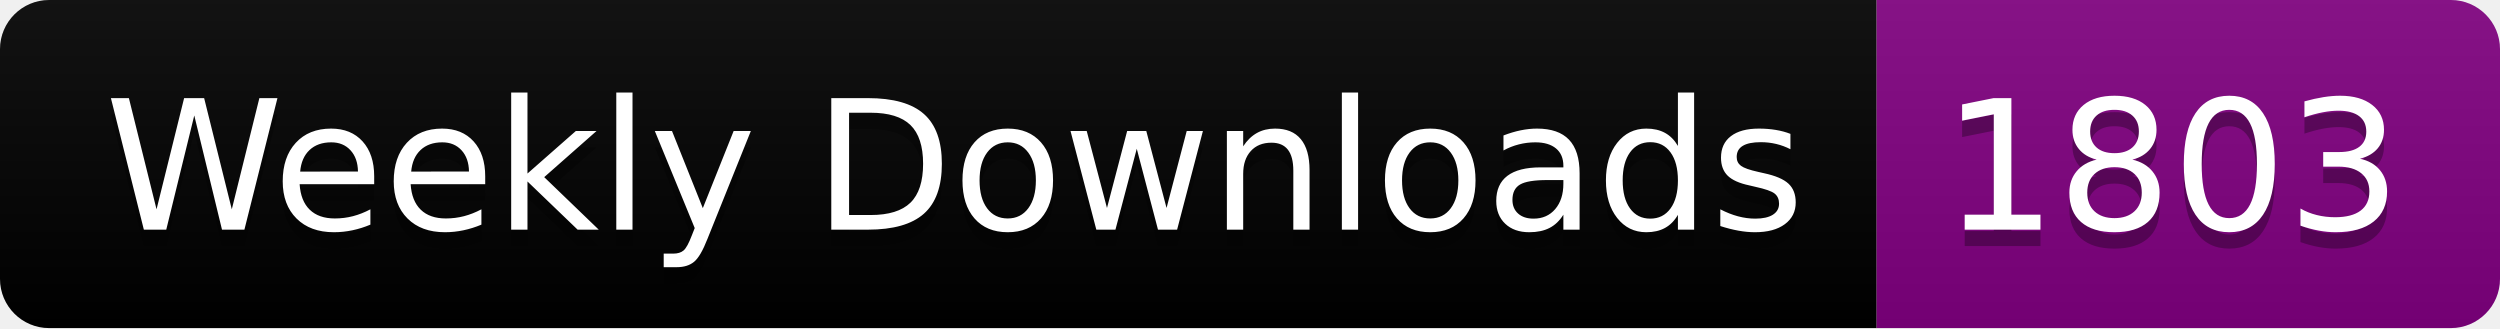
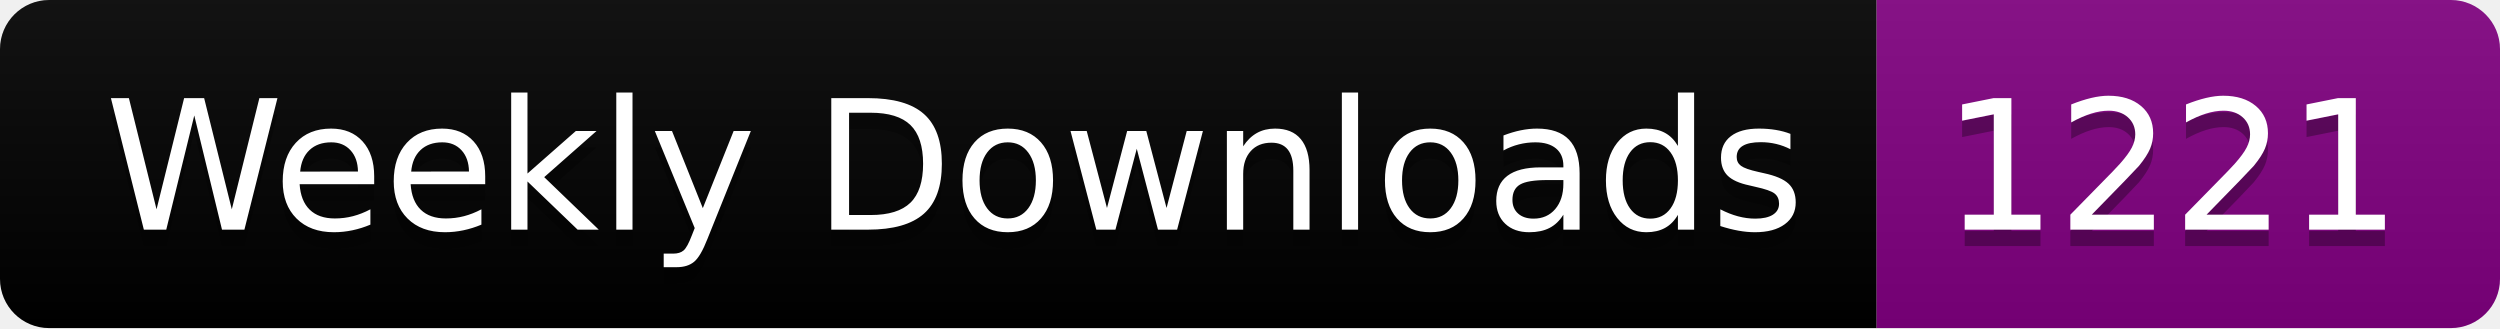
<svg xmlns="http://www.w3.org/2000/svg" width="152.4" height="20">
  <linearGradient id="smooth" x2="0" y2="100%">
    <stop offset="0" stop-color="#bbb" stop-opacity=".1" />
    <stop offset="1" stop-opacity=".1" />
  </linearGradient>
  <clipPath id="round">
    <rect width="152.4" height="20" rx="3" fill="#fff" />
  </clipPath>
  <g clip-path="url(#round)">
    <rect width="114.4" height="20" fill="black" />
    <rect x="114.4" width="38.0" height="20" fill="purple" />
    <rect width="152.4" height="20" fill="url(#smooth)" />
  </g>
  <g fill="#fff" text-anchor="middle" font-family="DejaVu Sans,Verdana,Geneva,sans-serif" font-size="110">
    <text x="582.0" y="150" fill="#010101" fill-opacity=".3" transform="scale(0.1)" textLength="1044.0" lengthAdjust="spacing">Weekly Downloads</text>
    <text x="582.0" y="140" transform="scale(0.1)" textLength="1044.0" lengthAdjust="spacing">Weekly Downloads</text>
-     <text x="1324.0" y="150" fill="#010101" fill-opacity=".3" transform="scale(0.1)" textLength="280.0" lengthAdjust="spacing">1803</text>
-     <text x="1324.0" y="140" transform="scale(0.1)" textLength="280.0" lengthAdjust="spacing">1803</text>
+     <text x="1324.0" y="150" fill="#010101" fill-opacity=".3" transform="scale(0.1)" textLength="280.0" lengthAdjust="spacing">1221</text>
+     <text x="1324.0" y="140" transform="scale(0.1)" textLength="280.0" lengthAdjust="spacing">1221</text>
  </g>
</svg>
